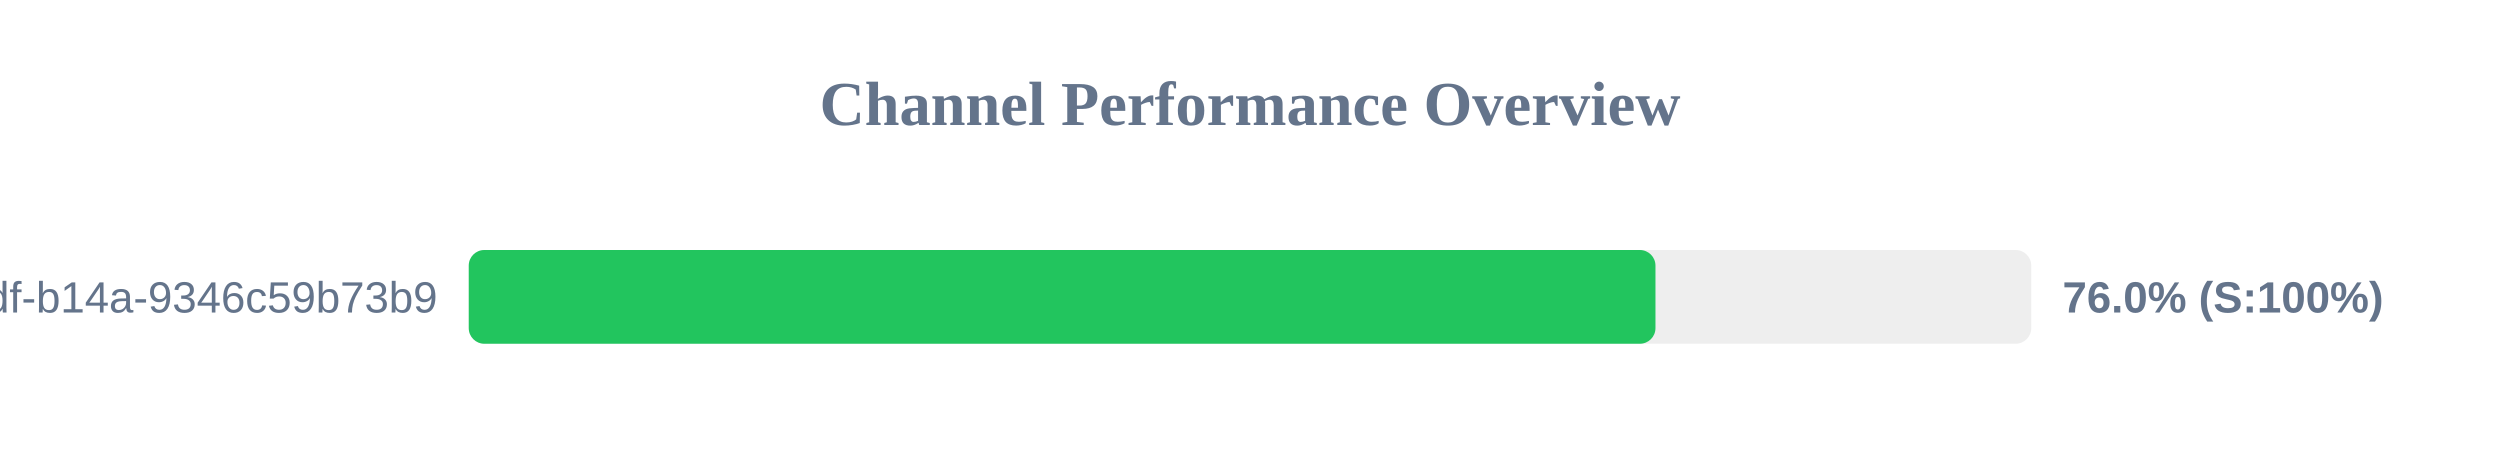
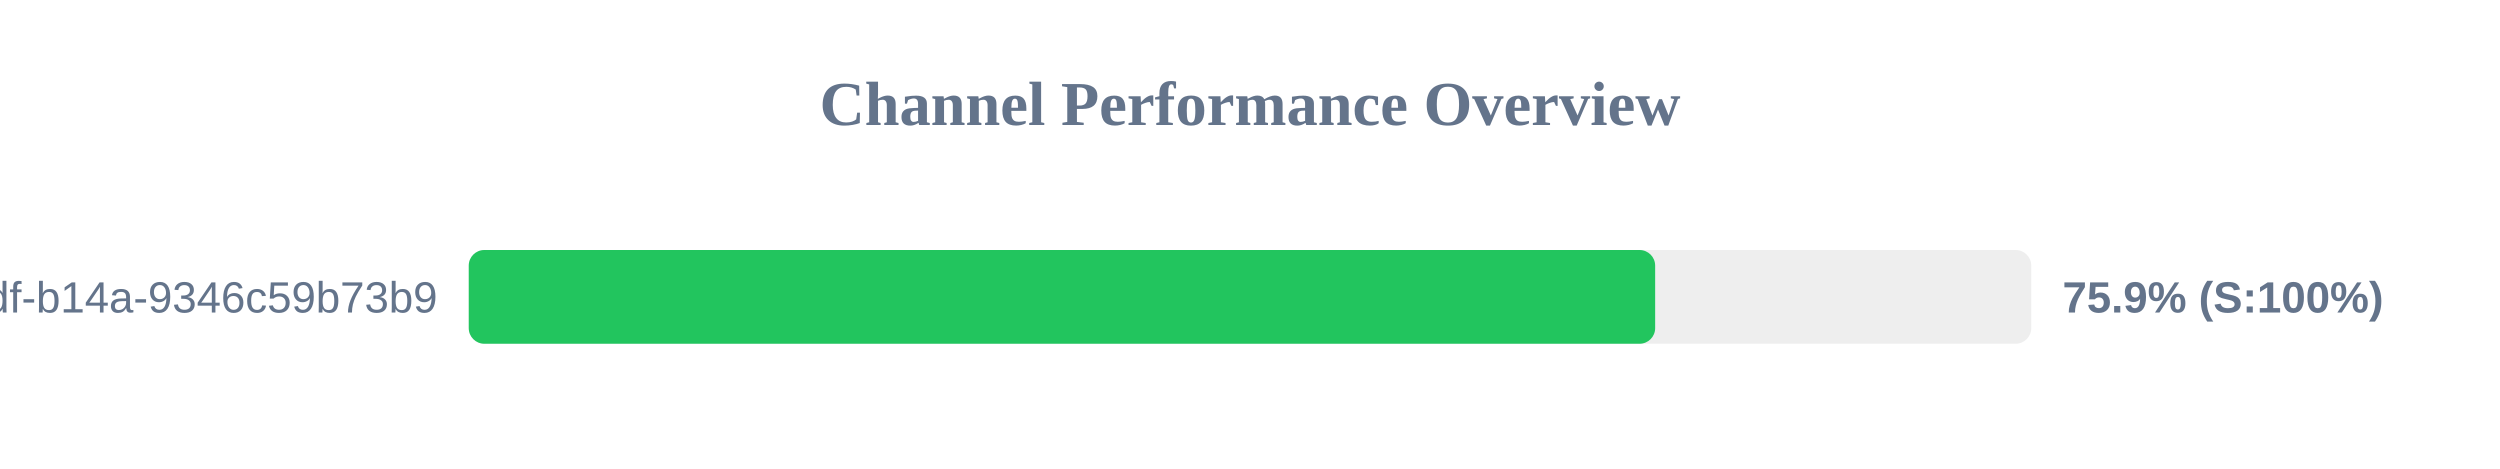
<svg xmlns="http://www.w3.org/2000/svg" width="800" height="150" version="1.1">
  <style>
        .row { font: 14px Arial; fill: #64748b; }
        .score { font: bold 14px Arial; fill: #64748b; }
    </style>
  <text x="400" y="40" text-anchor="middle" font-size="20px" font-weight="bold" fill="#64748b">Channel Performance Overview</text>
  <rect x="150" y="80" width="500" height="30" fill="#eee" rx="5" />
-   <rect x="150" y="80" width="379.75" height="30" fill="#22c55e" rx="5" />
+   <rect x="150" y="80" width="379.65" height="30" fill="#22c55e" rx="5" />
  <text x="140" y="100" text-anchor="end" class="row">?uuid=55ca7a9e-cf90-49df-b14a-9346c59b73b9</text>
-   <text x="660" y="100" text-anchor="start" class="score">76.0% (S:100%)</text>
+   <text x="660" y="100" text-anchor="start" class="score">75.9% (S:100%)</text>
</svg>
